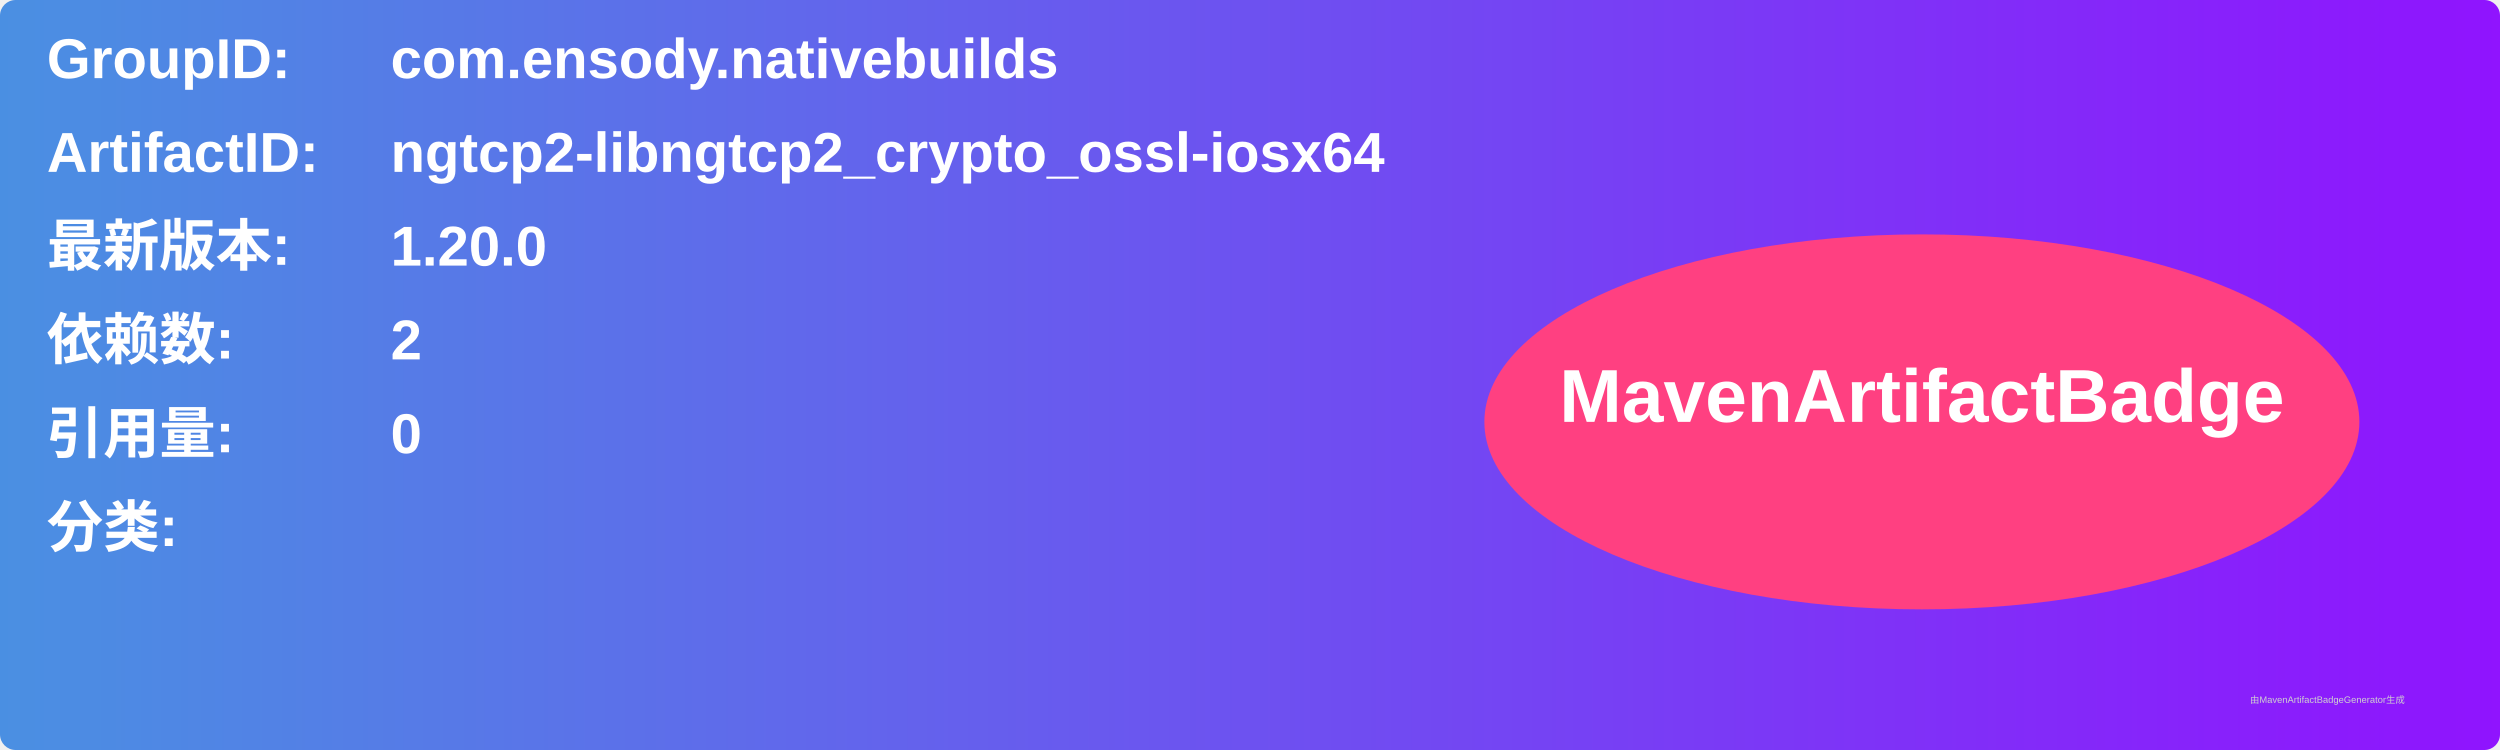
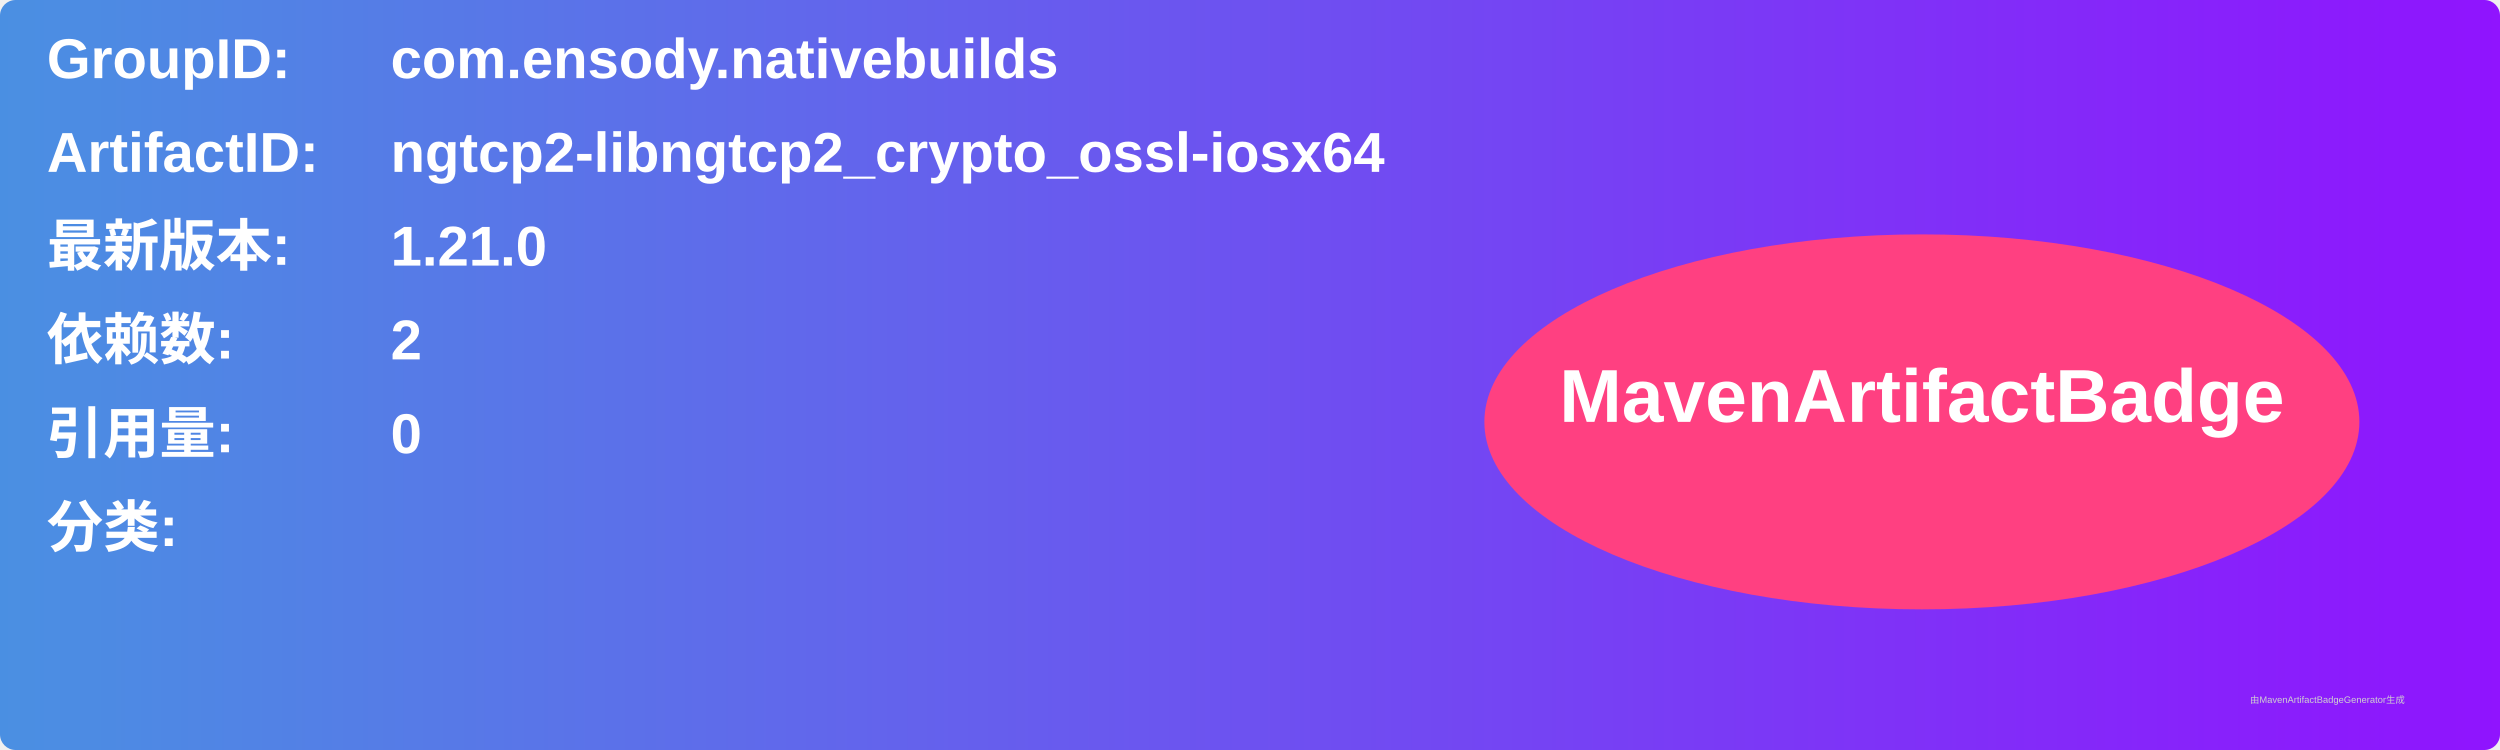
<svg xmlns="http://www.w3.org/2000/svg" width="800" height="240" viewBox="0 0 800 240">
  <linearGradient id="grad" x1="0%" y1="0%" x2="100%" y2="0%">
    <stop offset="0%" stop-color="#4a90e2" />
    <stop offset="100%" stop-color="#9013fe" />
  </linearGradient>
  <rect width="100%" height="100%" rx="5" ry="5" fill="url(#grad)" />
  <g transform="translate(15, 15)">
    <text x="0" y="10" font-family="Arial" font-size="18" fill="white" font-weight="bold" width="260">GroupID:</text>
    <text x="110" y="10" font-family="Arial" font-size="18" fill="white" font-weight="bold" width="460">com.ensody.nativebuilds</text>
    <text x="0" y="40" font-family="Arial" font-size="18" fill="white" font-weight="bold" width="260">ArtifactID:</text>
    <text x="110" y="40" font-family="Arial" font-size="18" fill="white" font-weight="bold" width="460">ngtcp2-libngtcp2_crypto_ossl-iosx64</text>
    <text x="0" y="70" font-family="Arial" font-size="18" fill="white" font-weight="bold">最新版本:</text>
    <text x="110" y="70" font-family="Arial" font-size="18" fill="white" font-weight="bold">
-       <tspan font-weight="bold">1.20.0</tspan>
+       <tspan font-weight="bold">1.21.0</tspan>
    </text>
    <text x="0" y="100" font-family="Arial" font-size="18" fill="white" font-weight="bold">依赖数: </text>
    <text x="110" y="100" font-family="Arial" font-size="18" fill="white">
      <tspan font-weight="bold">2</tspan>
    </text>
    <text x="0" y="130" font-family="Arial" font-size="18" fill="white" font-weight="bold">引用量: </text>
    <text x="110" y="130" font-family="Arial" font-size="18" fill="white">
      <tspan font-weight="bold">0</tspan>
    </text>
    <text x="0" y="160" font-family="Arial" font-size="18" fill="white" font-weight="bold">分类:</text>
    <text x="10" y="190" font-family="Arial" font-size="10" fill="white">
      <tspan font-weight="bold" />
    </text>
    <ellipse cx="600" cy="120" rx="140" ry="60" fill="#ff4081" />
    <text x="600" y="120" text-anchor="middle" font-family="Arial" font-size="24" fill="white" font-weight="bold">MavenArtifactBadge</text>
  </g>
  <text x="720" y="225" font-family="Arial" font-size="3" fill="#d0d0d0">由MavenArtifactBadgeGenerator生成</text>
</svg>
